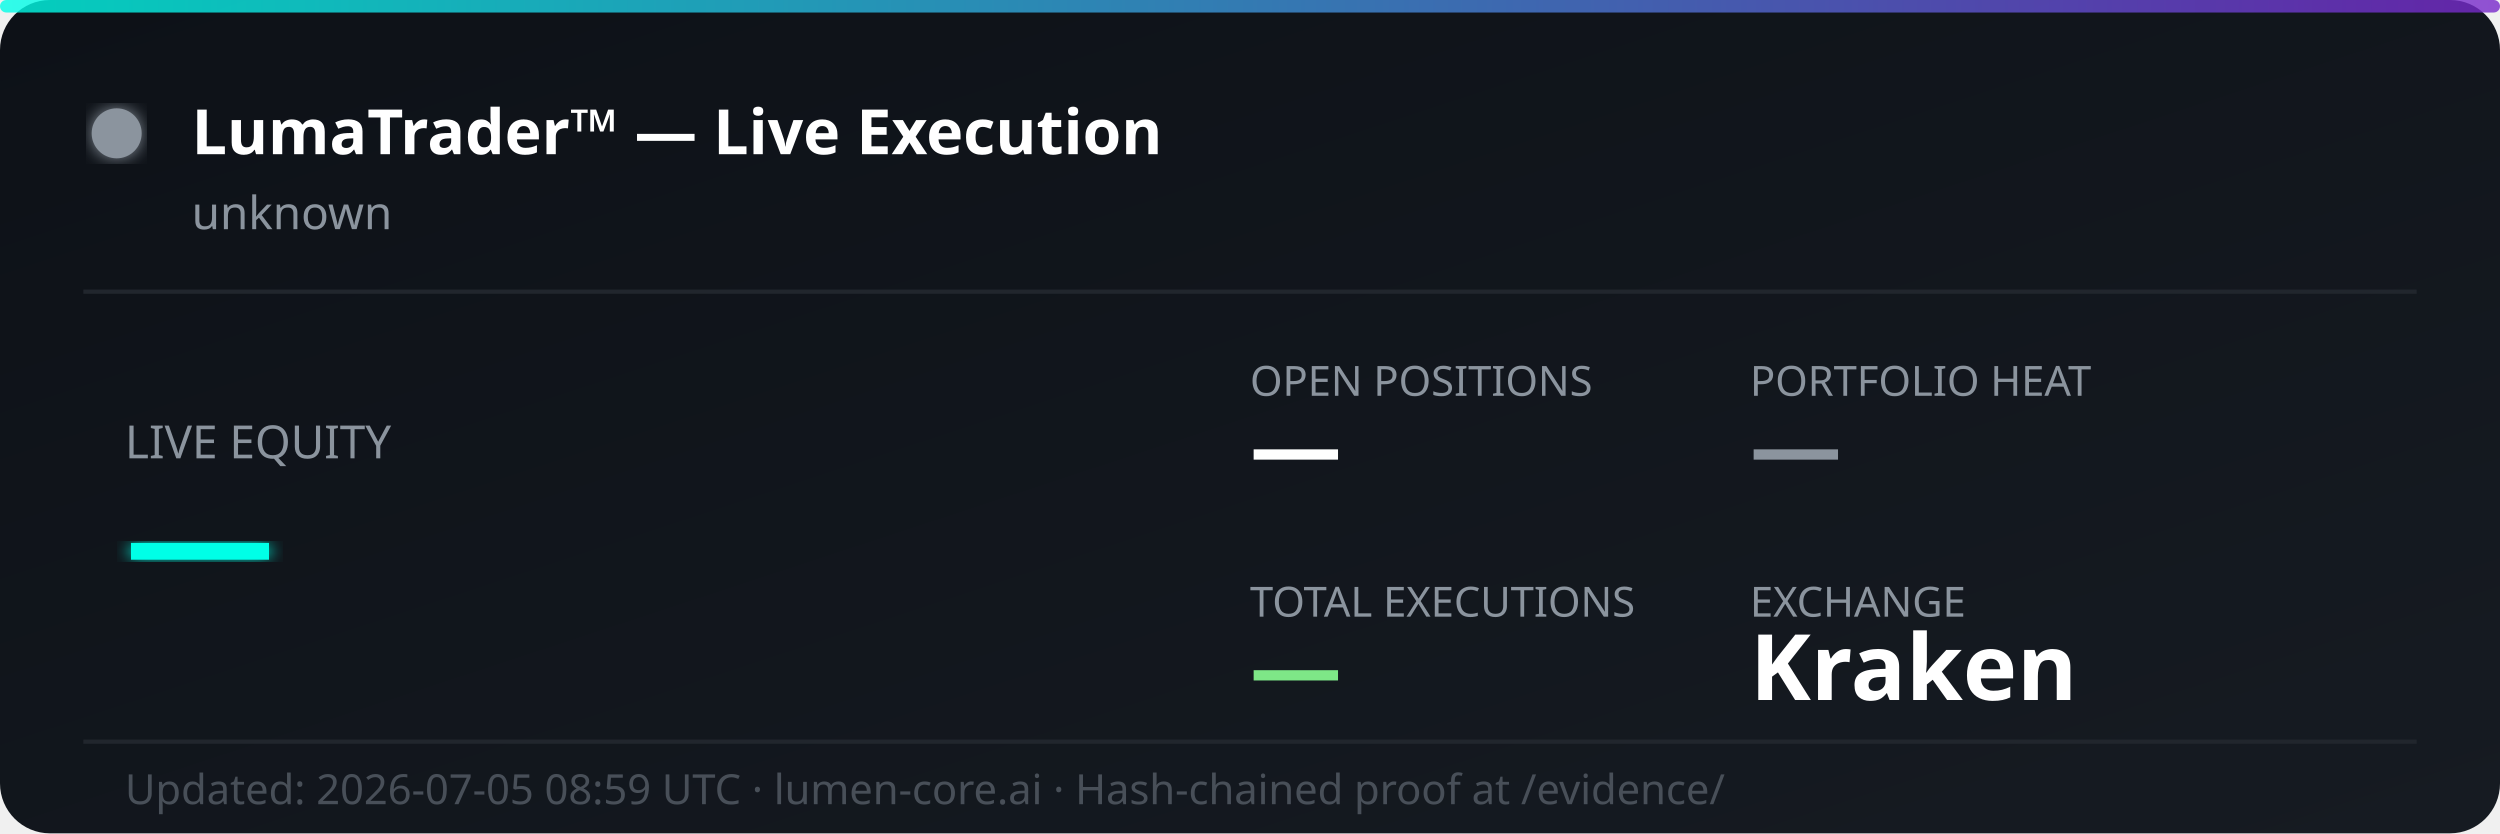
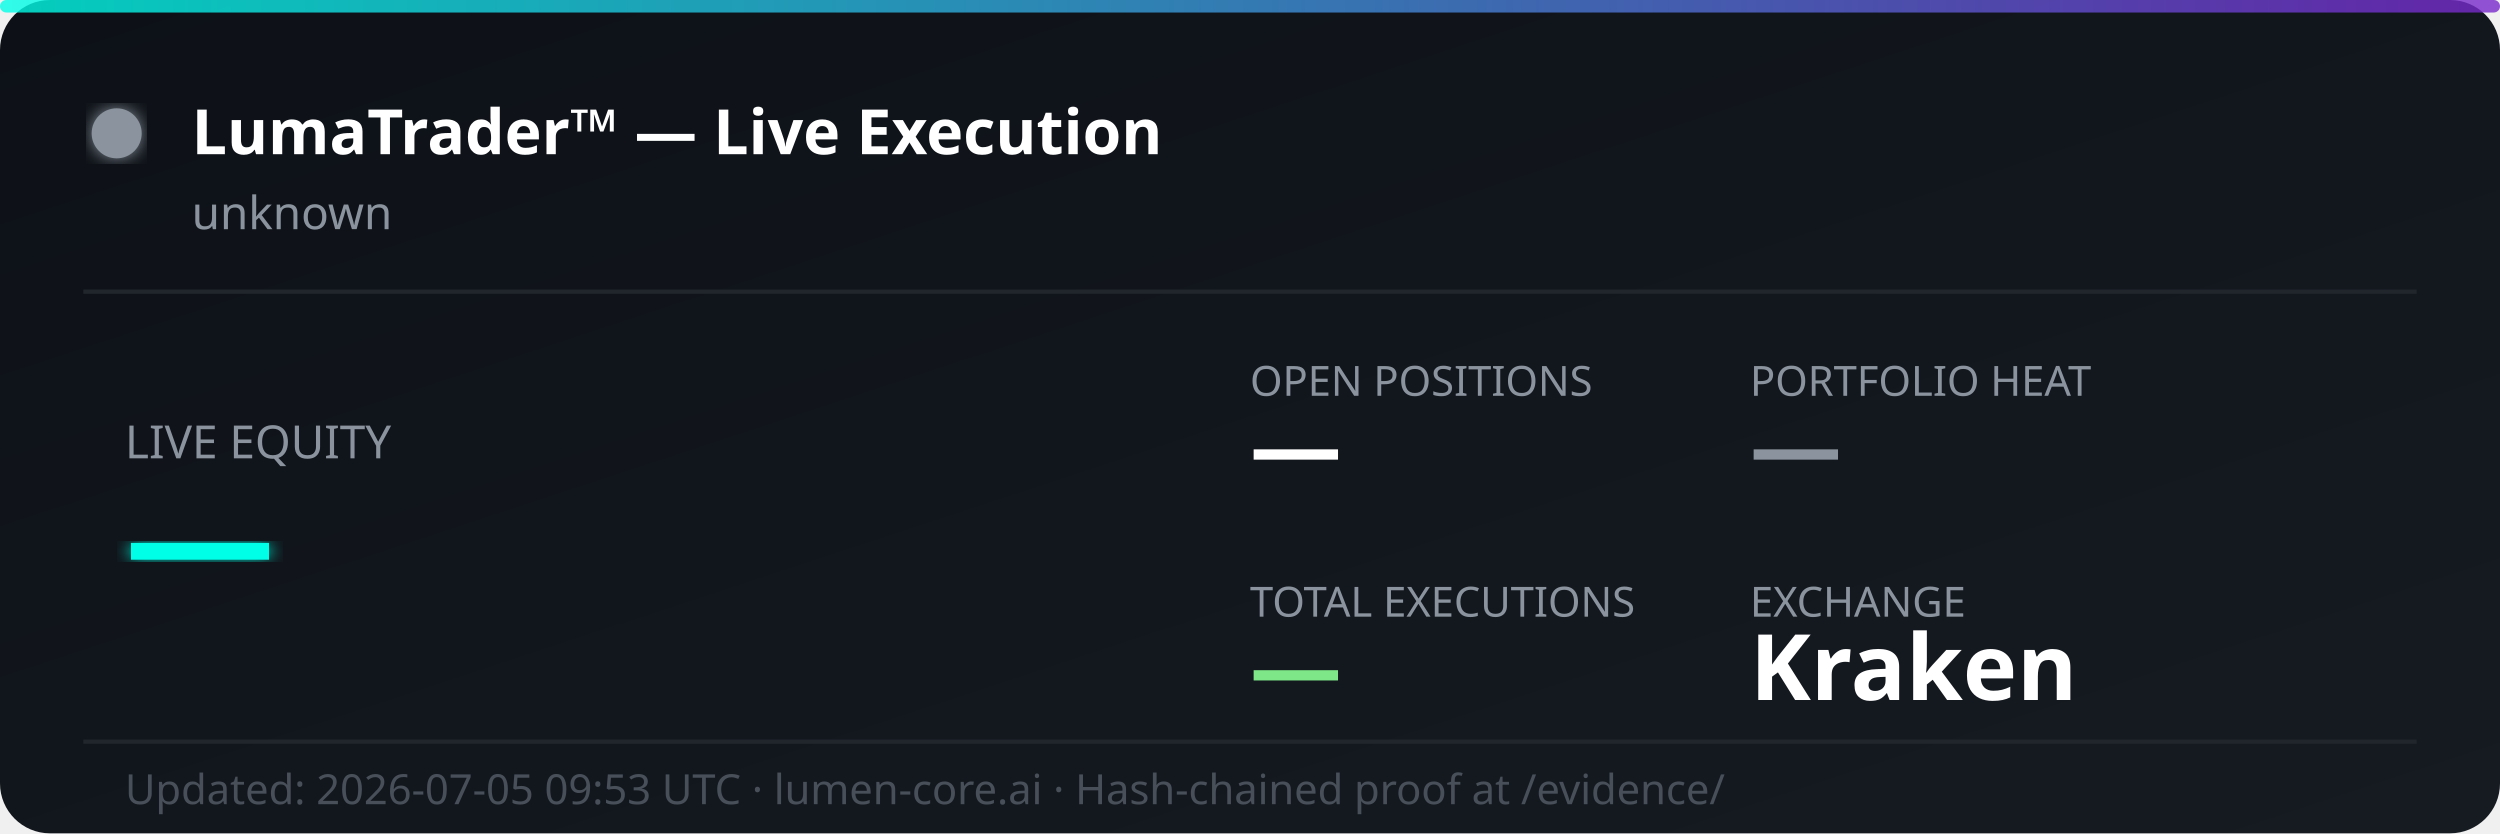
<svg xmlns="http://www.w3.org/2000/svg" width="600" height="200" viewBox="0 0 600 200" fill="none">
  <defs>
    <linearGradient id="bg" x1="0%" y1="0%" x2="100%" y2="100%">
      <stop offset="0%" style="stop-color:#0d1117;stop-opacity:1" />
      <stop offset="100%" style="stop-color:#161b22;stop-opacity:1" />
    </linearGradient>
    <linearGradient id="accent" x1="0%" y1="0%" x2="100%" y2="0%">
      <stop offset="0%" style="stop-color:#00ffe7;stop-opacity:0.8" />
      <stop offset="100%" style="stop-color:#7928ca;stop-opacity:0.8" />
    </linearGradient>
    <filter id="glow">
      <feGaussianBlur stdDeviation="2" result="coloredBlur" />
      <feMerge>
        <feMergeNode in="coloredBlur" />
        <feMergeNode in="SourceGraphic" />
      </feMerge>
    </filter>
  </defs>
  <rect width="600" height="200" rx="12" fill="url(#bg)" />
  <rect width="600" height="3" rx="1.5" fill="url(#accent)" />
  <circle cx="28" cy="32" r="6" fill="#8b949e" filter="url(#glow)">
    <animate attributeName="opacity" values="1;0.3;1" dur="2s" repeatCount="indefinite" />
  </circle>
  <text x="46" y="37" font-family="'Segoe UI', system-ui, sans-serif" font-size="15" font-weight="700" fill="#ffffff">LumaTrader™ — Live Execution</text>
  <text x="46" y="55" font-family="'Segoe UI', system-ui, sans-serif" font-size="11" fill="#8b949e">unknown</text>
  <line x1="20" y1="70" x2="580" y2="70" stroke="#21262d" stroke-width="1" />
  <text x="30" y="110" font-family="'Segoe UI', system-ui, sans-serif" font-size="11" fill="#8b949e">LIVE EQUITY</text>
  <text x="30" y="142" font-family="'Segoe UI', system-ui, sans-serif" font-size="36" font-weight="800" fill="#00ffe7" filter="url(#glow)">—</text>
  <text x="300" y="95" font-family="'Segoe UI', system-ui, sans-serif" font-size="10" fill="#8b949e">OPEN POSITIONS</text>
  <text x="300" y="115" font-family="'Segoe UI', system-ui, sans-serif" font-size="22" font-weight="700" fill="#ffffff">—</text>
  <text x="420" y="95" font-family="'Segoe UI', system-ui, sans-serif" font-size="10" fill="#8b949e">PORTFOLIO HEAT</text>
  <text x="420" y="115" font-family="'Segoe UI', system-ui, sans-serif" font-size="22" font-weight="700" fill="#8b949e">—</text>
  <text x="300" y="148" font-family="'Segoe UI', system-ui, sans-serif" font-size="10" fill="#8b949e">TOTAL EXECUTIONS</text>
  <text x="300" y="168" font-family="'Segoe UI', system-ui, sans-serif" font-size="22" font-weight="700" fill="#7ee787">—</text>
  <text x="420" y="148" font-family="'Segoe UI', system-ui, sans-serif" font-size="10" fill="#8b949e">EXCHANGE</text>
  <text x="420" y="168" font-family="'Segoe UI', system-ui, sans-serif" font-size="22" font-weight="700" fill="#ffffff">Kraken</text>
  <line x1="20" y1="178" x2="580" y2="178" stroke="#21262d" stroke-width="1" />
-   <text x="30" y="193" font-family="'Segoe UI', system-ui, sans-serif" font-size="10" fill="#484f58">Updated: 2026-07-05 08:59 UTC · lumen-core.ai · Hash-chained proof at /evidence/</text>
+   <text x="30" y="193" font-family="'Segoe UI', system-ui, sans-serif" font-size="10" fill="#484f58">Updated: 2026-07-05 09:53 UTC · lumen-core.ai · Hash-chained proof at /evidence/</text>
</svg>
